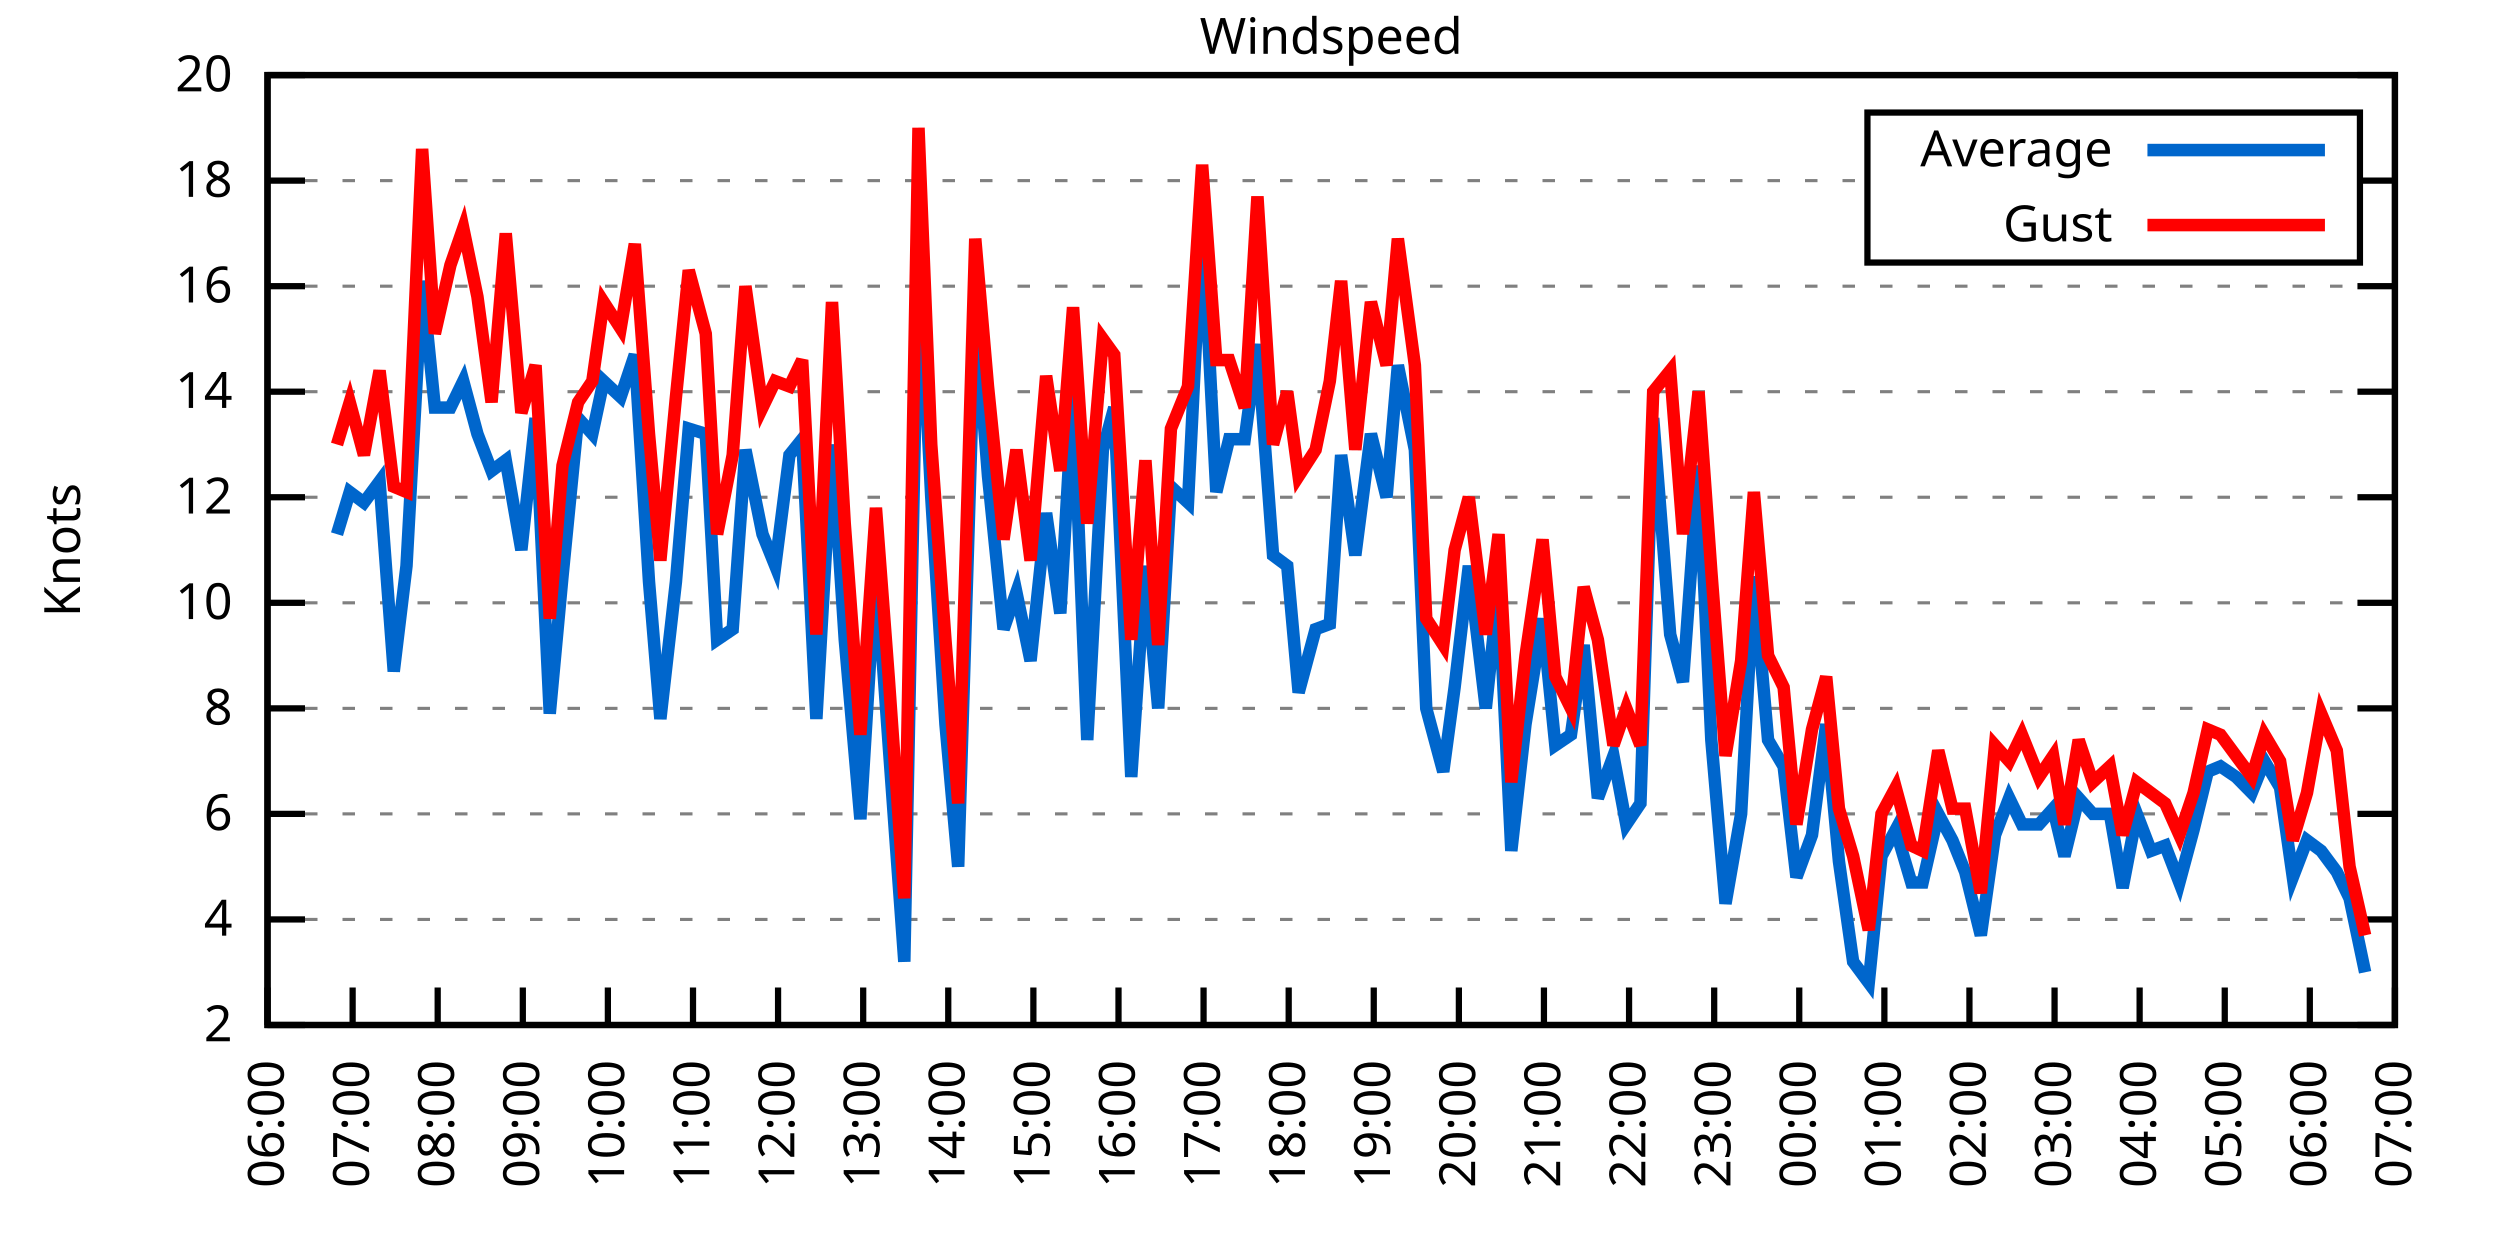
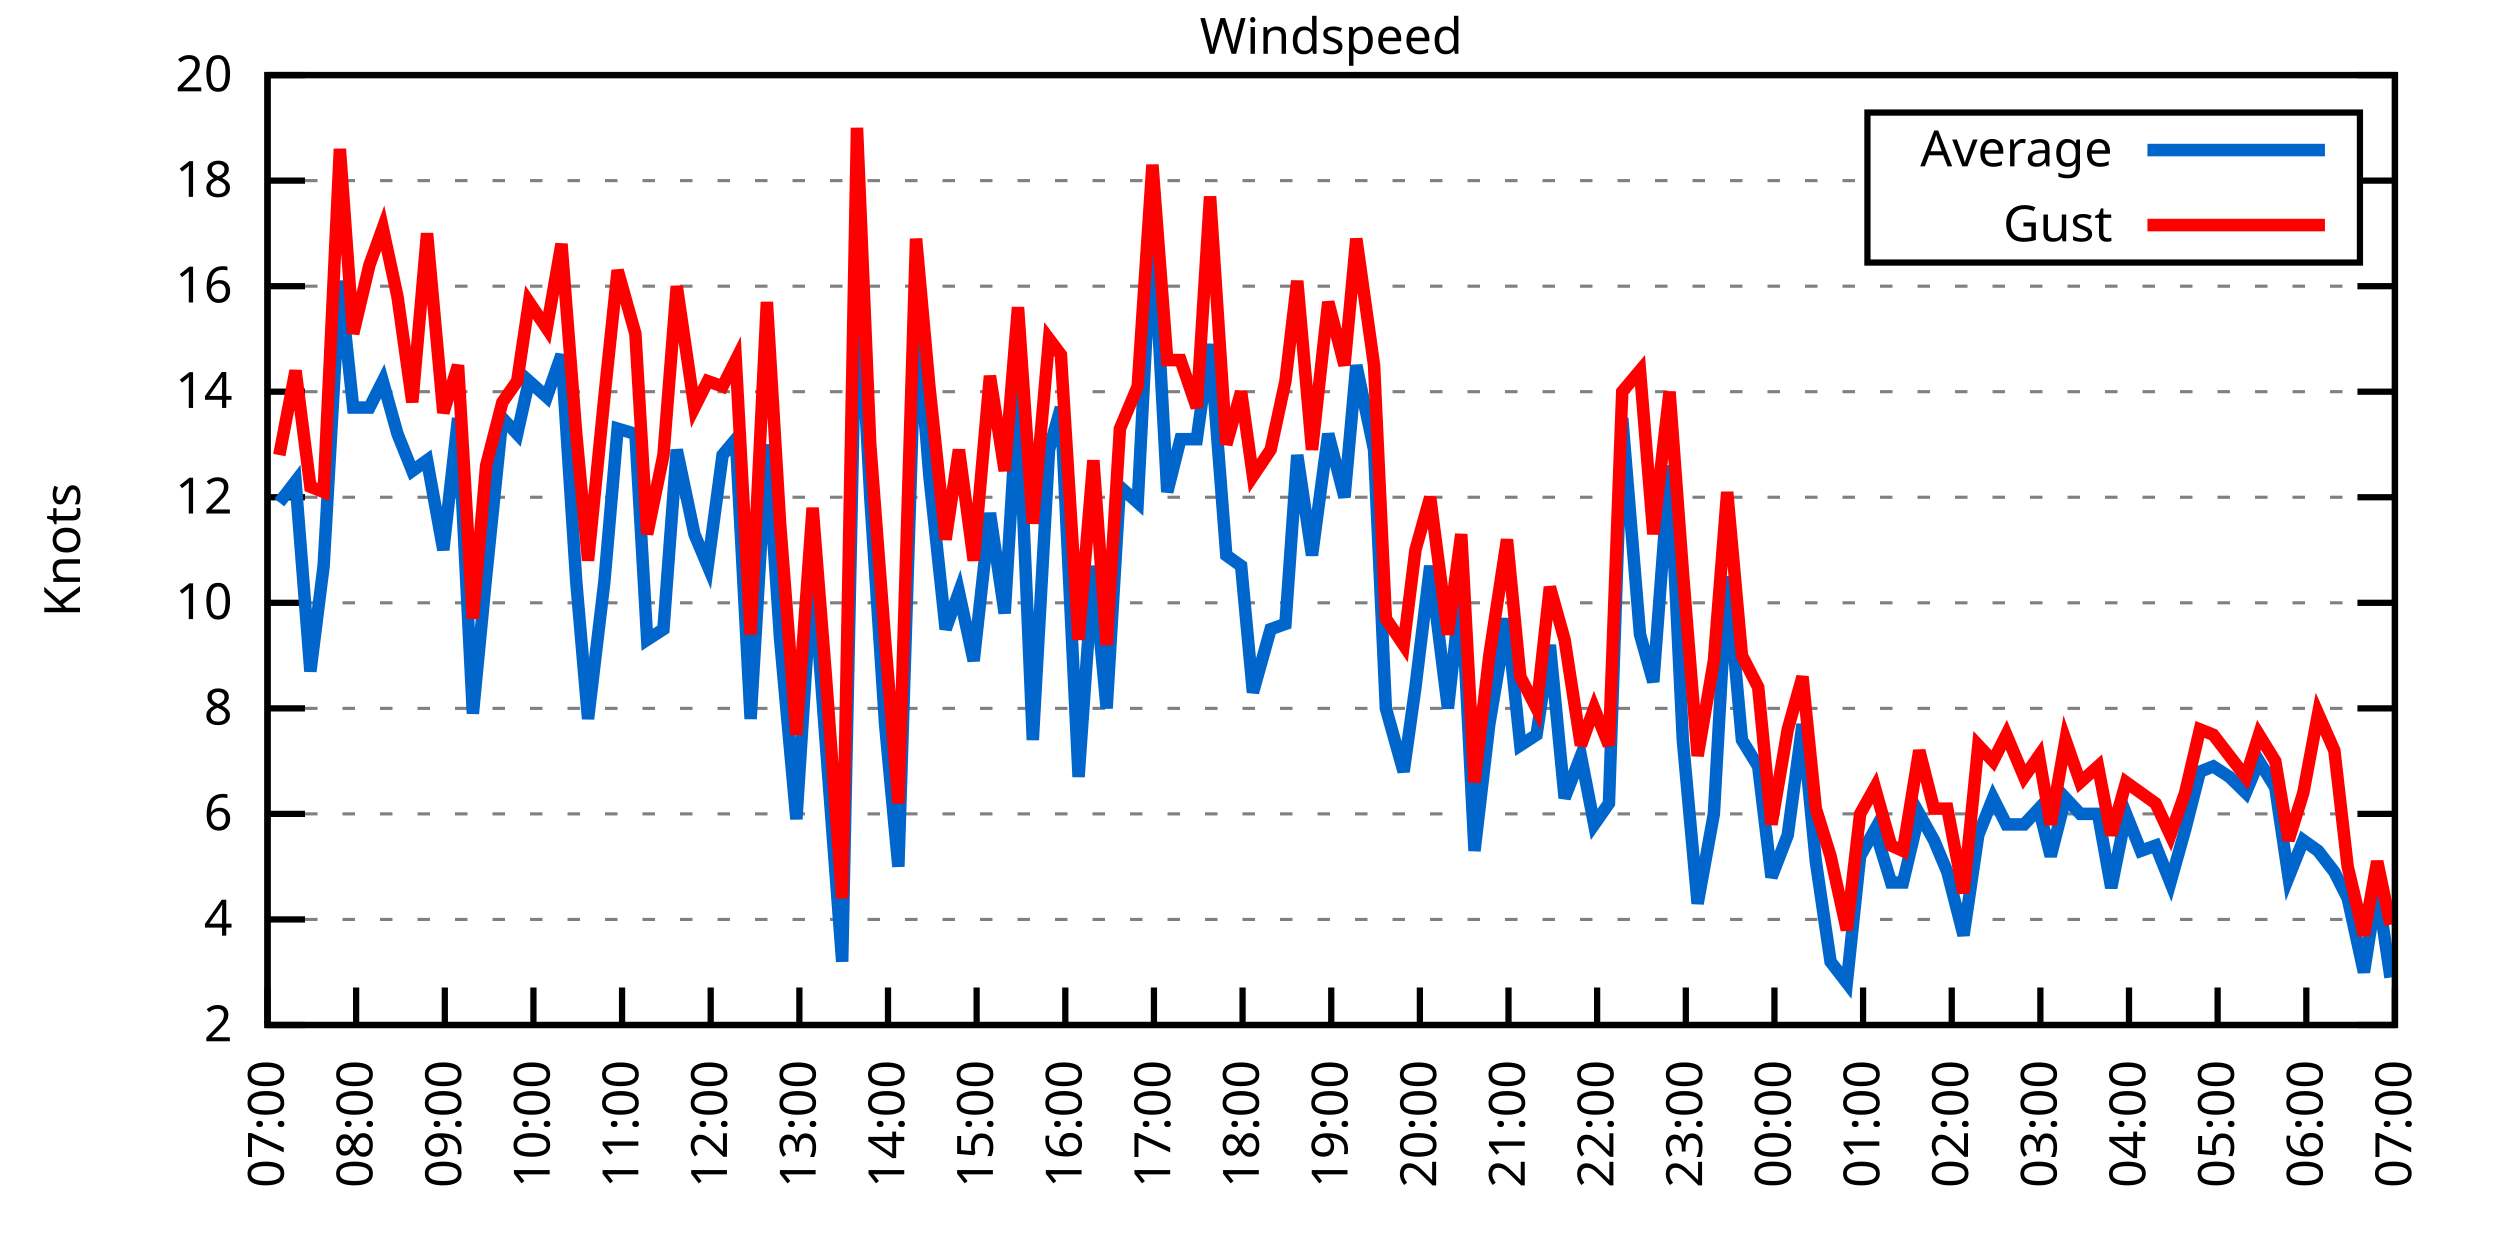
<svg xmlns="http://www.w3.org/2000/svg" xmlns:xlink="http://www.w3.org/1999/xlink" width="400" height="200" viewBox="0 0 400 200">
  <g id="gnuplot_canvas">
    <rect x="0" y="0" width="400" height="200" fill="none" />
    <defs>
      <circle id="gpDot" r="0.5" stroke-width="0.5" stroke="currentColor" />
      <path id="gpPt0" stroke-width="0.333" stroke="currentColor" d="M-1,0 h2 M0,-1 v2" />
      <path id="gpPt1" stroke-width="0.333" stroke="currentColor" d="M-1,-1 L1,1 M1,-1 L-1,1" />
      <path id="gpPt2" stroke-width="0.333" stroke="currentColor" d="M-1,0 L1,0 M0,-1 L0,1 M-1,-1 L1,1 M-1,1 L1,-1" />
      <rect id="gpPt3" stroke-width="0.333" stroke="currentColor" x="-1" y="-1" width="2" height="2" />
      <rect id="gpPt4" stroke-width="0.333" stroke="currentColor" fill="currentColor" x="-1" y="-1" width="2" height="2" />
      <circle id="gpPt5" stroke-width="0.333" stroke="currentColor" cx="0" cy="0" r="1" />
      <use xlink:href="#gpPt5" id="gpPt6" fill="currentColor" stroke="none" />
      <path id="gpPt7" stroke-width="0.333" stroke="currentColor" d="M0,-1.33 L-1.33,0.67 L1.33,0.67 z" />
      <use xlink:href="#gpPt7" id="gpPt8" fill="currentColor" stroke="none" />
      <use xlink:href="#gpPt7" id="gpPt9" stroke="currentColor" transform="rotate(180)" />
      <use xlink:href="#gpPt9" id="gpPt10" fill="currentColor" stroke="none" />
      <use xlink:href="#gpPt3" id="gpPt11" stroke="currentColor" transform="rotate(45)" />
      <use xlink:href="#gpPt11" id="gpPt12" fill="currentColor" stroke="none" />
      <path id="gpPt13" stroke-width="0.333" stroke="currentColor" d="M0,1.330 L1.265,0.411 L0.782,-1.067 L-0.782,-1.076 L-1.265,0.411 z" />
      <use xlink:href="#gpPt13" id="gpPt14" fill="currentColor" stroke="none" />
      <filter id="textbox" filterUnits="objectBoundingBox" x="0" y="0" height="1" width="1">
        <feFlood flood-color="white" flood-opacity="1" result="bgnd" />
        <feComposite in="SourceGraphic" in2="bgnd" operator="atop" />
      </filter>
      <filter id="greybox" filterUnits="objectBoundingBox" x="0" y="0" height="1" width="1">
        <feFlood flood-color="lightgrey" flood-opacity="1" result="grey" />
        <feComposite in="SourceGraphic" in2="grey" operator="atop" />
      </filter>
    </defs>
    <g fill="none" color="white" stroke="currentColor" stroke-width="1.00" stroke-linecap="butt" stroke-linejoin="miter">
</g>
    <g fill="none" color="black" stroke="currentColor" stroke-width="1.00" stroke-linecap="butt" stroke-linejoin="miter">
      <g stroke="none" shape-rendering="crispEdges">
        <polygon fill="rgb(255, 255, 255)" points="42.80,164.00 383.18,164.00 383.18,12.02 42.80,12.02 " />
      </g>
    </g>
    <g fill="none" color="black" stroke="currentColor" stroke-width="1.00" stroke-linecap="butt" stroke-linejoin="miter">
</g>
    <g fill="none" color="black" stroke="black" stroke-width="0.50" stroke-linecap="butt" stroke-linejoin="miter">
</g>
    <g fill="none" color="gray" stroke="currentColor" stroke-width="0.50" stroke-linecap="butt" stroke-linejoin="miter">
      <path stroke="gray" stroke-dasharray="2,4" class="gridline" d="M42.80,164.00 L383.19,164.00  " />
    </g>
    <g fill="none" color="gray" stroke="gray" stroke-width="1.00" stroke-linecap="butt" stroke-linejoin="miter">
</g>
    <g fill="none" color="black" stroke="currentColor" stroke-width="1.00" stroke-linecap="butt" stroke-linejoin="miter">
      <path stroke="black" d="M42.80,164.00 L48.80,164.00 M383.19,164.00 L377.19,164.00  " />
      <g transform="translate(37.20,166.60)" stroke="none" fill="black" font-family="Sans" font-size="8.00" text-anchor="end">
        <text>
          <tspan font-family="Sans"> 2</tspan>
        </text>
      </g>
    </g>
    <g fill="none" color="black" stroke="currentColor" stroke-width="1.00" stroke-linecap="butt" stroke-linejoin="miter">
</g>
    <g fill="none" color="black" stroke="black" stroke-width="0.50" stroke-linecap="butt" stroke-linejoin="miter">
</g>
    <g fill="none" color="gray" stroke="currentColor" stroke-width="0.50" stroke-linecap="butt" stroke-linejoin="miter">
      <path stroke="gray" stroke-dasharray="2,4" class="gridline" d="M42.80,147.11 L383.19,147.11  " />
    </g>
    <g fill="none" color="gray" stroke="gray" stroke-width="1.00" stroke-linecap="butt" stroke-linejoin="miter">
</g>
    <g fill="none" color="black" stroke="currentColor" stroke-width="1.00" stroke-linecap="butt" stroke-linejoin="miter">
      <path stroke="black" d="M42.80,147.11 L48.80,147.11 M383.19,147.11 L377.19,147.11  " />
      <g transform="translate(37.20,149.71)" stroke="none" fill="black" font-family="Sans" font-size="8.00" text-anchor="end">
        <text>
          <tspan font-family="Sans"> 4</tspan>
        </text>
      </g>
    </g>
    <g fill="none" color="black" stroke="currentColor" stroke-width="1.00" stroke-linecap="butt" stroke-linejoin="miter">
</g>
    <g fill="none" color="black" stroke="black" stroke-width="0.50" stroke-linecap="butt" stroke-linejoin="miter">
</g>
    <g fill="none" color="gray" stroke="currentColor" stroke-width="0.50" stroke-linecap="butt" stroke-linejoin="miter">
      <path stroke="gray" stroke-dasharray="2,4" class="gridline" d="M42.80,130.22 L383.19,130.22  " />
    </g>
    <g fill="none" color="gray" stroke="gray" stroke-width="1.00" stroke-linecap="butt" stroke-linejoin="miter">
</g>
    <g fill="none" color="black" stroke="currentColor" stroke-width="1.00" stroke-linecap="butt" stroke-linejoin="miter">
      <path stroke="black" d="M42.80,130.22 L48.80,130.22 M383.19,130.22 L377.19,130.22  " />
      <g transform="translate(37.20,132.82)" stroke="none" fill="black" font-family="Sans" font-size="8.00" text-anchor="end">
        <text>
          <tspan font-family="Sans"> 6</tspan>
        </text>
      </g>
    </g>
    <g fill="none" color="black" stroke="currentColor" stroke-width="1.00" stroke-linecap="butt" stroke-linejoin="miter">
</g>
    <g fill="none" color="black" stroke="black" stroke-width="0.50" stroke-linecap="butt" stroke-linejoin="miter">
</g>
    <g fill="none" color="gray" stroke="currentColor" stroke-width="0.50" stroke-linecap="butt" stroke-linejoin="miter">
      <path stroke="gray" stroke-dasharray="2,4" class="gridline" d="M42.80,113.34 L383.19,113.34  " />
    </g>
    <g fill="none" color="gray" stroke="gray" stroke-width="1.00" stroke-linecap="butt" stroke-linejoin="miter">
</g>
    <g fill="none" color="black" stroke="currentColor" stroke-width="1.00" stroke-linecap="butt" stroke-linejoin="miter">
      <path stroke="black" d="M42.80,113.34 L48.80,113.34 M383.19,113.34 L377.19,113.34  " />
      <g transform="translate(37.20,115.94)" stroke="none" fill="black" font-family="Sans" font-size="8.00" text-anchor="end">
        <text>
          <tspan font-family="Sans"> 8</tspan>
        </text>
      </g>
    </g>
    <g fill="none" color="black" stroke="currentColor" stroke-width="1.00" stroke-linecap="butt" stroke-linejoin="miter">
</g>
    <g fill="none" color="black" stroke="black" stroke-width="0.50" stroke-linecap="butt" stroke-linejoin="miter">
</g>
    <g fill="none" color="gray" stroke="currentColor" stroke-width="0.50" stroke-linecap="butt" stroke-linejoin="miter">
      <path stroke="gray" stroke-dasharray="2,4" class="gridline" d="M42.80,96.45 L383.19,96.45  " />
    </g>
    <g fill="none" color="gray" stroke="gray" stroke-width="1.00" stroke-linecap="butt" stroke-linejoin="miter">
</g>
    <g fill="none" color="black" stroke="currentColor" stroke-width="1.00" stroke-linecap="butt" stroke-linejoin="miter">
      <path stroke="black" d="M42.80,96.45 L48.80,96.45 M383.19,96.45 L377.19,96.45  " />
      <g transform="translate(37.20,99.05)" stroke="none" fill="black" font-family="Sans" font-size="8.00" text-anchor="end">
        <text>
          <tspan font-family="Sans"> 10</tspan>
        </text>
      </g>
    </g>
    <g fill="none" color="black" stroke="currentColor" stroke-width="1.00" stroke-linecap="butt" stroke-linejoin="miter">
</g>
    <g fill="none" color="black" stroke="black" stroke-width="0.50" stroke-linecap="butt" stroke-linejoin="miter">
</g>
    <g fill="none" color="gray" stroke="currentColor" stroke-width="0.50" stroke-linecap="butt" stroke-linejoin="miter">
      <path stroke="gray" stroke-dasharray="2,4" class="gridline" d="M42.80,79.56 L383.19,79.56  " />
    </g>
    <g fill="none" color="gray" stroke="gray" stroke-width="1.00" stroke-linecap="butt" stroke-linejoin="miter">
</g>
    <g fill="none" color="black" stroke="currentColor" stroke-width="1.00" stroke-linecap="butt" stroke-linejoin="miter">
      <path stroke="black" d="M42.80,79.56 L48.80,79.56 M383.19,79.56 L377.19,79.56  " />
      <g transform="translate(37.20,82.16)" stroke="none" fill="black" font-family="Sans" font-size="8.00" text-anchor="end">
        <text>
          <tspan font-family="Sans"> 12</tspan>
        </text>
      </g>
    </g>
    <g fill="none" color="black" stroke="currentColor" stroke-width="1.00" stroke-linecap="butt" stroke-linejoin="miter">
</g>
    <g fill="none" color="black" stroke="black" stroke-width="0.50" stroke-linecap="butt" stroke-linejoin="miter">
</g>
    <g fill="none" color="gray" stroke="currentColor" stroke-width="0.50" stroke-linecap="butt" stroke-linejoin="miter">
      <path stroke="gray" stroke-dasharray="2,4" class="gridline" d="M42.80,62.67 L383.19,62.67  " />
    </g>
    <g fill="none" color="gray" stroke="gray" stroke-width="1.00" stroke-linecap="butt" stroke-linejoin="miter">
</g>
    <g fill="none" color="black" stroke="currentColor" stroke-width="1.00" stroke-linecap="butt" stroke-linejoin="miter">
      <path stroke="black" d="M42.80,62.67 L48.80,62.67 M383.19,62.67 L377.19,62.67  " />
      <g transform="translate(37.20,65.27)" stroke="none" fill="black" font-family="Sans" font-size="8.00" text-anchor="end">
        <text>
          <tspan font-family="Sans"> 14</tspan>
        </text>
      </g>
    </g>
    <g fill="none" color="black" stroke="currentColor" stroke-width="1.00" stroke-linecap="butt" stroke-linejoin="miter">
</g>
    <g fill="none" color="black" stroke="black" stroke-width="0.50" stroke-linecap="butt" stroke-linejoin="miter">
</g>
    <g fill="none" color="gray" stroke="currentColor" stroke-width="0.50" stroke-linecap="butt" stroke-linejoin="miter">
      <path stroke="gray" stroke-dasharray="2,4" class="gridline" d="M42.80,45.79 L383.19,45.79  " />
    </g>
    <g fill="none" color="gray" stroke="gray" stroke-width="1.00" stroke-linecap="butt" stroke-linejoin="miter">
</g>
    <g fill="none" color="black" stroke="currentColor" stroke-width="1.00" stroke-linecap="butt" stroke-linejoin="miter">
      <path stroke="black" d="M42.80,45.79 L48.80,45.79 M383.19,45.79 L377.19,45.79  " />
      <g transform="translate(37.20,48.39)" stroke="none" fill="black" font-family="Sans" font-size="8.00" text-anchor="end">
        <text>
          <tspan font-family="Sans"> 16</tspan>
        </text>
      </g>
    </g>
    <g fill="none" color="black" stroke="currentColor" stroke-width="1.00" stroke-linecap="butt" stroke-linejoin="miter">
</g>
    <g fill="none" color="black" stroke="black" stroke-width="0.50" stroke-linecap="butt" stroke-linejoin="miter">
</g>
    <g fill="none" color="gray" stroke="currentColor" stroke-width="0.50" stroke-linecap="butt" stroke-linejoin="miter">
      <path stroke="gray" stroke-dasharray="2,4" class="gridline" d="M42.80,28.90 L298.79,28.90 M377.59,28.90 L383.19,28.90  " />
    </g>
    <g fill="none" color="gray" stroke="gray" stroke-width="1.00" stroke-linecap="butt" stroke-linejoin="miter">
</g>
    <g fill="none" color="black" stroke="currentColor" stroke-width="1.00" stroke-linecap="butt" stroke-linejoin="miter">
      <path stroke="black" d="M42.80,28.90 L48.80,28.90 M383.19,28.90 L377.19,28.90  " />
      <g transform="translate(37.20,31.50)" stroke="none" fill="black" font-family="Sans" font-size="8.00" text-anchor="end">
        <text>
          <tspan font-family="Sans"> 18</tspan>
        </text>
      </g>
    </g>
    <g fill="none" color="black" stroke="currentColor" stroke-width="1.00" stroke-linecap="butt" stroke-linejoin="miter">
</g>
    <g fill="none" color="black" stroke="black" stroke-width="0.50" stroke-linecap="butt" stroke-linejoin="miter">
</g>
    <g fill="none" color="gray" stroke="currentColor" stroke-width="0.50" stroke-linecap="butt" stroke-linejoin="miter">
      <path stroke="gray" stroke-dasharray="2,4" class="gridline" d="M42.80,12.01 L383.19,12.01  " />
    </g>
    <g fill="none" color="gray" stroke="gray" stroke-width="1.00" stroke-linecap="butt" stroke-linejoin="miter">
</g>
    <g fill="none" color="black" stroke="currentColor" stroke-width="1.00" stroke-linecap="butt" stroke-linejoin="miter">
      <path stroke="black" d="M42.80,12.01 L48.80,12.01 M383.19,12.01 L377.19,12.01  " />
      <g transform="translate(37.20,14.61)" stroke="none" fill="black" font-family="Sans" font-size="8.00" text-anchor="end">
        <text>
          <tspan font-family="Sans"> 20</tspan>
        </text>
      </g>
    </g>
    <g fill="none" color="black" stroke="currentColor" stroke-width="1.00" stroke-linecap="butt" stroke-linejoin="miter">
      <path stroke="black" d="M42.80,164.00 L42.80,158.00  " />
      <g transform="translate(45.40,169.60) rotate(270.00)" stroke="none" fill="black" font-family="Sans" font-size="8.00" text-anchor="end">
        <text>
-           <tspan font-family="Sans">06:00</tspan>
-         </text>
-       </g>
-     </g>
-     <g fill="none" color="black" stroke="currentColor" stroke-width="1.00" stroke-linecap="butt" stroke-linejoin="miter">
-       <path stroke="black" d="M56.42,164.00 L56.42,158.00  " />
-       <g transform="translate(59.02,169.60) rotate(270.00)" stroke="none" fill="black" font-family="Sans" font-size="8.00" text-anchor="end">
-         <text>
          <tspan font-family="Sans">07:00</tspan>
        </text>
      </g>
    </g>
    <g fill="none" color="black" stroke="currentColor" stroke-width="1.00" stroke-linecap="butt" stroke-linejoin="miter">
-       <path stroke="black" d="M70.03,164.00 L70.03,158.00  " />
-       <g transform="translate(72.63,169.60) rotate(270.00)" stroke="none" fill="black" font-family="Sans" font-size="8.00" text-anchor="end">
+       <path stroke="black" d="M56.98,164.00 L56.98,158.00  " />
+       <g transform="translate(59.58,169.60) rotate(270.00)" stroke="none" fill="black" font-family="Sans" font-size="8.00" text-anchor="end">
        <text>
          <tspan font-family="Sans">08:00</tspan>
        </text>
      </g>
    </g>
    <g fill="none" color="black" stroke="currentColor" stroke-width="1.00" stroke-linecap="butt" stroke-linejoin="miter">
-       <path stroke="black" d="M83.65,164.00 L83.65,158.00  " />
-       <g transform="translate(86.25,169.60) rotate(270.00)" stroke="none" fill="black" font-family="Sans" font-size="8.00" text-anchor="end">
+       <path stroke="black" d="M71.17,164.00 L71.17,158.00  " />
+       <g transform="translate(73.77,169.60) rotate(270.00)" stroke="none" fill="black" font-family="Sans" font-size="8.00" text-anchor="end">
        <text>
          <tspan font-family="Sans">09:00</tspan>
        </text>
      </g>
    </g>
    <g fill="none" color="black" stroke="currentColor" stroke-width="1.00" stroke-linecap="butt" stroke-linejoin="miter">
-       <path stroke="black" d="M97.26,164.00 L97.26,158.00  " />
-       <g transform="translate(99.86,169.60) rotate(270.00)" stroke="none" fill="black" font-family="Sans" font-size="8.00" text-anchor="end">
+       <path stroke="black" d="M85.35,164.00 L85.35,158.00  " />
+       <g transform="translate(87.95,169.60) rotate(270.00)" stroke="none" fill="black" font-family="Sans" font-size="8.00" text-anchor="end">
        <text>
          <tspan font-family="Sans">10:00</tspan>
        </text>
      </g>
    </g>
    <g fill="none" color="black" stroke="currentColor" stroke-width="1.00" stroke-linecap="butt" stroke-linejoin="miter">
-       <path stroke="black" d="M110.88,164.00 L110.88,158.00  " />
-       <g transform="translate(113.48,169.60) rotate(270.00)" stroke="none" fill="black" font-family="Sans" font-size="8.00" text-anchor="end">
+       <path stroke="black" d="M99.53,164.00 L99.53,158.00  " />
+       <g transform="translate(102.13,169.60) rotate(270.00)" stroke="none" fill="black" font-family="Sans" font-size="8.00" text-anchor="end">
        <text>
          <tspan font-family="Sans">11:00</tspan>
        </text>
      </g>
    </g>
    <g fill="none" color="black" stroke="currentColor" stroke-width="1.00" stroke-linecap="butt" stroke-linejoin="miter">
-       <path stroke="black" d="M124.49,164.00 L124.49,158.00  " />
-       <g transform="translate(127.09,169.60) rotate(270.00)" stroke="none" fill="black" font-family="Sans" font-size="8.00" text-anchor="end">
+       <path stroke="black" d="M113.71,164.00 L113.71,158.00  " />
+       <g transform="translate(116.31,169.60) rotate(270.00)" stroke="none" fill="black" font-family="Sans" font-size="8.00" text-anchor="end">
        <text>
          <tspan font-family="Sans">12:00</tspan>
        </text>
      </g>
    </g>
    <g fill="none" color="black" stroke="currentColor" stroke-width="1.00" stroke-linecap="butt" stroke-linejoin="miter">
-       <path stroke="black" d="M138.11,164.00 L138.11,158.00  " />
-       <g transform="translate(140.71,169.60) rotate(270.00)" stroke="none" fill="black" font-family="Sans" font-size="8.00" text-anchor="end">
+       <path stroke="black" d="M127.90,164.00 L127.90,158.00  " />
+       <g transform="translate(130.50,169.60) rotate(270.00)" stroke="none" fill="black" font-family="Sans" font-size="8.00" text-anchor="end">
        <text>
          <tspan font-family="Sans">13:00</tspan>
        </text>
      </g>
    </g>
    <g fill="none" color="black" stroke="currentColor" stroke-width="1.00" stroke-linecap="butt" stroke-linejoin="miter">
-       <path stroke="black" d="M151.72,164.00 L151.72,158.00  " />
-       <g transform="translate(154.32,169.60) rotate(270.00)" stroke="none" fill="black" font-family="Sans" font-size="8.00" text-anchor="end">
+       <path stroke="black" d="M142.08,164.00 L142.08,158.00  " />
+       <g transform="translate(144.68,169.60) rotate(270.00)" stroke="none" fill="black" font-family="Sans" font-size="8.00" text-anchor="end">
        <text>
          <tspan font-family="Sans">14:00</tspan>
        </text>
      </g>
    </g>
    <g fill="none" color="black" stroke="currentColor" stroke-width="1.00" stroke-linecap="butt" stroke-linejoin="miter">
-       <path stroke="black" d="M165.34,164.00 L165.34,158.00  " />
-       <g transform="translate(167.94,169.60) rotate(270.00)" stroke="none" fill="black" font-family="Sans" font-size="8.00" text-anchor="end">
+       <path stroke="black" d="M156.26,164.00 L156.26,158.00  " />
+       <g transform="translate(158.86,169.60) rotate(270.00)" stroke="none" fill="black" font-family="Sans" font-size="8.00" text-anchor="end">
        <text>
          <tspan font-family="Sans">15:00</tspan>
        </text>
      </g>
    </g>
    <g fill="none" color="black" stroke="currentColor" stroke-width="1.00" stroke-linecap="butt" stroke-linejoin="miter">
-       <path stroke="black" d="M178.96,164.00 L178.96,158.00  " />
-       <g transform="translate(181.56,169.60) rotate(270.00)" stroke="none" fill="black" font-family="Sans" font-size="8.00" text-anchor="end">
+       <path stroke="black" d="M170.45,164.00 L170.45,158.00  " />
+       <g transform="translate(173.05,169.60) rotate(270.00)" stroke="none" fill="black" font-family="Sans" font-size="8.00" text-anchor="end">
        <text>
          <tspan font-family="Sans">16:00</tspan>
        </text>
      </g>
    </g>
    <g fill="none" color="black" stroke="currentColor" stroke-width="1.00" stroke-linecap="butt" stroke-linejoin="miter">
-       <path stroke="black" d="M192.57,164.00 L192.57,158.00  " />
-       <g transform="translate(195.17,169.60) rotate(270.00)" stroke="none" fill="black" font-family="Sans" font-size="8.00" text-anchor="end">
+       <path stroke="black" d="M184.63,164.00 L184.63,158.00  " />
+       <g transform="translate(187.23,169.60) rotate(270.00)" stroke="none" fill="black" font-family="Sans" font-size="8.00" text-anchor="end">
        <text>
          <tspan font-family="Sans">17:00</tspan>
        </text>
      </g>
    </g>
    <g fill="none" color="black" stroke="currentColor" stroke-width="1.00" stroke-linecap="butt" stroke-linejoin="miter">
-       <path stroke="black" d="M206.19,164.00 L206.19,158.00  " />
-       <g transform="translate(208.79,169.60) rotate(270.00)" stroke="none" fill="black" font-family="Sans" font-size="8.00" text-anchor="end">
+       <path stroke="black" d="M198.81,164.00 L198.81,158.00  " />
+       <g transform="translate(201.41,169.60) rotate(270.00)" stroke="none" fill="black" font-family="Sans" font-size="8.00" text-anchor="end">
        <text>
          <tspan font-family="Sans">18:00</tspan>
        </text>
      </g>
    </g>
    <g fill="none" color="black" stroke="currentColor" stroke-width="1.00" stroke-linecap="butt" stroke-linejoin="miter">
-       <path stroke="black" d="M219.80,164.00 L219.80,158.00  " />
-       <g transform="translate(222.40,169.60) rotate(270.00)" stroke="none" fill="black" font-family="Sans" font-size="8.00" text-anchor="end">
+       <path stroke="black" d="M213.00,164.00 L213.00,158.00  " />
+       <g transform="translate(215.60,169.60) rotate(270.00)" stroke="none" fill="black" font-family="Sans" font-size="8.00" text-anchor="end">
        <text>
          <tspan font-family="Sans">19:00</tspan>
        </text>
      </g>
    </g>
    <g fill="none" color="black" stroke="currentColor" stroke-width="1.00" stroke-linecap="butt" stroke-linejoin="miter">
-       <path stroke="black" d="M233.42,164.00 L233.42,158.00  " />
-       <g transform="translate(236.02,169.60) rotate(270.00)" stroke="none" fill="black" font-family="Sans" font-size="8.00" text-anchor="end">
+       <path stroke="black" d="M227.18,164.00 L227.18,158.00  " />
+       <g transform="translate(229.78,169.60) rotate(270.00)" stroke="none" fill="black" font-family="Sans" font-size="8.00" text-anchor="end">
        <text>
          <tspan font-family="Sans">20:00</tspan>
        </text>
      </g>
    </g>
    <g fill="none" color="black" stroke="currentColor" stroke-width="1.00" stroke-linecap="butt" stroke-linejoin="miter">
-       <path stroke="black" d="M247.03,164.00 L247.03,158.00  " />
-       <g transform="translate(249.63,169.60) rotate(270.00)" stroke="none" fill="black" font-family="Sans" font-size="8.00" text-anchor="end">
+       <path stroke="black" d="M241.36,164.00 L241.36,158.00  " />
+       <g transform="translate(243.96,169.60) rotate(270.00)" stroke="none" fill="black" font-family="Sans" font-size="8.00" text-anchor="end">
        <text>
          <tspan font-family="Sans">21:00</tspan>
        </text>
      </g>
    </g>
    <g fill="none" color="black" stroke="currentColor" stroke-width="1.00" stroke-linecap="butt" stroke-linejoin="miter">
-       <path stroke="black" d="M260.65,164.00 L260.65,158.00  " />
-       <g transform="translate(263.25,169.60) rotate(270.00)" stroke="none" fill="black" font-family="Sans" font-size="8.00" text-anchor="end">
+       <path stroke="black" d="M255.54,164.00 L255.54,158.00  " />
+       <g transform="translate(258.14,169.60) rotate(270.00)" stroke="none" fill="black" font-family="Sans" font-size="8.00" text-anchor="end">
        <text>
          <tspan font-family="Sans">22:00</tspan>
        </text>
      </g>
    </g>
    <g fill="none" color="black" stroke="currentColor" stroke-width="1.00" stroke-linecap="butt" stroke-linejoin="miter">
-       <path stroke="black" d="M274.27,164.00 L274.27,158.00  " />
-       <g transform="translate(276.87,169.60) rotate(270.00)" stroke="none" fill="black" font-family="Sans" font-size="8.00" text-anchor="end">
+       <path stroke="black" d="M269.73,164.00 L269.73,158.00  " />
+       <g transform="translate(272.33,169.60) rotate(270.00)" stroke="none" fill="black" font-family="Sans" font-size="8.00" text-anchor="end">
        <text>
          <tspan font-family="Sans">23:00</tspan>
        </text>
      </g>
    </g>
    <g fill="none" color="black" stroke="currentColor" stroke-width="1.00" stroke-linecap="butt" stroke-linejoin="miter">
-       <path stroke="black" d="M287.88,164.00 L287.88,158.00  " />
-       <g transform="translate(290.48,169.60) rotate(270.00)" stroke="none" fill="black" font-family="Sans" font-size="8.00" text-anchor="end">
+       <path stroke="black" d="M283.91,164.00 L283.91,158.00  " />
+       <g transform="translate(286.51,169.60) rotate(270.00)" stroke="none" fill="black" font-family="Sans" font-size="8.00" text-anchor="end">
        <text>
          <tspan font-family="Sans">00:00</tspan>
        </text>
      </g>
    </g>
    <g fill="none" color="black" stroke="currentColor" stroke-width="1.00" stroke-linecap="butt" stroke-linejoin="miter">
-       <path stroke="black" d="M301.50,164.00 L301.50,158.00  " />
-       <g transform="translate(304.10,169.60) rotate(270.00)" stroke="none" fill="black" font-family="Sans" font-size="8.00" text-anchor="end">
+       <path stroke="black" d="M298.09,164.00 L298.09,158.00  " />
+       <g transform="translate(300.69,169.60) rotate(270.00)" stroke="none" fill="black" font-family="Sans" font-size="8.00" text-anchor="end">
        <text>
          <tspan font-family="Sans">01:00</tspan>
        </text>
      </g>
    </g>
    <g fill="none" color="black" stroke="currentColor" stroke-width="1.00" stroke-linecap="butt" stroke-linejoin="miter">
-       <path stroke="black" d="M315.11,164.00 L315.11,158.00  " />
-       <g transform="translate(317.71,169.60) rotate(270.00)" stroke="none" fill="black" font-family="Sans" font-size="8.00" text-anchor="end">
+       <path stroke="black" d="M312.28,164.00 L312.28,158.00  " />
+       <g transform="translate(314.88,169.60) rotate(270.00)" stroke="none" fill="black" font-family="Sans" font-size="8.00" text-anchor="end">
        <text>
          <tspan font-family="Sans">02:00</tspan>
        </text>
      </g>
    </g>
    <g fill="none" color="black" stroke="currentColor" stroke-width="1.00" stroke-linecap="butt" stroke-linejoin="miter">
-       <path stroke="black" d="M328.73,164.00 L328.73,158.00  " />
-       <g transform="translate(331.33,169.60) rotate(270.00)" stroke="none" fill="black" font-family="Sans" font-size="8.00" text-anchor="end">
+       <path stroke="black" d="M326.46,164.00 L326.46,158.00  " />
+       <g transform="translate(329.06,169.60) rotate(270.00)" stroke="none" fill="black" font-family="Sans" font-size="8.00" text-anchor="end">
        <text>
          <tspan font-family="Sans">03:00</tspan>
        </text>
      </g>
    </g>
    <g fill="none" color="black" stroke="currentColor" stroke-width="1.00" stroke-linecap="butt" stroke-linejoin="miter">
-       <path stroke="black" d="M342.34,164.00 L342.34,158.00  " />
-       <g transform="translate(344.94,169.60) rotate(270.00)" stroke="none" fill="black" font-family="Sans" font-size="8.00" text-anchor="end">
+       <path stroke="black" d="M340.64,164.00 L340.64,158.00  " />
+       <g transform="translate(343.24,169.60) rotate(270.00)" stroke="none" fill="black" font-family="Sans" font-size="8.00" text-anchor="end">
        <text>
          <tspan font-family="Sans">04:00</tspan>
        </text>
      </g>
    </g>
    <g fill="none" color="black" stroke="currentColor" stroke-width="1.00" stroke-linecap="butt" stroke-linejoin="miter">
-       <path stroke="black" d="M355.96,164.00 L355.96,158.00  " />
-       <g transform="translate(358.56,169.60) rotate(270.00)" stroke="none" fill="black" font-family="Sans" font-size="8.00" text-anchor="end">
+       <path stroke="black" d="M354.82,164.00 L354.82,158.00  " />
+       <g transform="translate(357.42,169.60) rotate(270.00)" stroke="none" fill="black" font-family="Sans" font-size="8.00" text-anchor="end">
        <text>
          <tspan font-family="Sans">05:00</tspan>
        </text>
      </g>
    </g>
    <g fill="none" color="black" stroke="currentColor" stroke-width="1.00" stroke-linecap="butt" stroke-linejoin="miter">
-       <path stroke="black" d="M369.57,164.00 L369.57,158.00  " />
-       <g transform="translate(372.17,169.60) rotate(270.00)" stroke="none" fill="black" font-family="Sans" font-size="8.00" text-anchor="end">
+       <path stroke="black" d="M369.01,164.00 L369.01,158.00  " />
+       <g transform="translate(371.61,169.60) rotate(270.00)" stroke="none" fill="black" font-family="Sans" font-size="8.00" text-anchor="end">
        <text>
          <tspan font-family="Sans">06:00</tspan>
        </text>
      </g>
    </g>
    <g fill="none" color="black" stroke="currentColor" stroke-width="1.00" stroke-linecap="butt" stroke-linejoin="miter">
      <path stroke="black" d="M383.19,164.00 L383.19,158.00  " />
      <g transform="translate(385.79,169.60) rotate(270.00)" stroke="none" fill="black" font-family="Sans" font-size="8.00" text-anchor="end">
        <text>
          <tspan font-family="Sans">07:00</tspan>
        </text>
      </g>
    </g>
    <g fill="none" color="black" stroke="currentColor" stroke-width="1.00" stroke-linecap="butt" stroke-linejoin="miter">
</g>
    <g fill="none" color="black" stroke="currentColor" stroke-width="1.00" stroke-linecap="butt" stroke-linejoin="miter">
      <path stroke="black" d="M42.80,12.01 L42.80,164.00 L383.19,164.00 L383.19,12.01 L42.80,12.01 Z  " />
    </g>
    <g fill="none" color="black" stroke="currentColor" stroke-width="1.00" stroke-linecap="butt" stroke-linejoin="miter">
</g>
    <g fill="none" color="black" stroke="currentColor" stroke-width="1.00" stroke-linecap="butt" stroke-linejoin="miter">
      <path stroke="black" d="M298.79,42.01 L298.79,18.01 L377.59,18.01 L377.59,42.01 L298.79,42.01 Z  " />
    </g>
    <g id="Windspeed_plot_1">
      <g fill="none" color="white" stroke="black" stroke-width="2.00" stroke-linecap="butt" stroke-linejoin="miter">
</g>
      <g fill="none" color="black" stroke="currentColor" stroke-width="2.00" stroke-linecap="butt" stroke-linejoin="miter">
        <g transform="translate(337.99,26.61)" stroke="none" fill="black" font-family="Sans" font-size="8.00" text-anchor="end">
          <text>
            <tspan font-family="Sans">Average</tspan>
          </text>
        </g>
      </g>
      <g fill="none" color="black" stroke="currentColor" stroke-width="2.00" stroke-linecap="butt" stroke-linejoin="miter">
-         <path stroke="rgb(  0, 102, 204)" d="M343.59,24.01 L371.99,24.01 M53.92,85.47 L55.96,78.72 L58.23,80.41 L60.73,77.03 L63.00,107.43 L65.04,90.54   L67.54,44.94 L69.58,65.21 L72.07,65.21 L74.12,60.98 L76.39,69.43 L78.65,75.34 L80.92,73.65 L83.42,88.00   L85.69,66.90 L87.96,114.18 L90.00,92.23 L92.50,66.90 L94.77,69.43 L96.58,60.98 L99.30,63.52 L101.57,56.76   L103.84,93.07 L105.66,115.03 L108.15,93.07 L110.20,68.58 L112.92,69.43 L114.74,102.36 L117.23,100.67 L119.27,71.96   L122.00,85.47 L124.04,90.54 L126.31,72.81 L128.35,70.27 L130.62,115.03 L133.12,71.12 L135.16,102.36 L137.66,131.07   L140.15,90.54 L142.19,119.25 L144.69,153.87 L146.96,39.87 L149.00,79.56 L151.27,115.87 L153.31,138.67 L156.04,50.01   L158.08,76.18 L160.57,100.67 L162.62,94.76 L164.89,105.74 L167.38,82.09 L169.65,98.14 L171.69,62.67 L173.96,118.40   L176.46,71.96 L178.28,65.21 L181.00,124.31 L183.27,90.54 L185.31,113.34 L187.35,77.87 L190.08,80.41 L192.34,34.81   L194.61,78.72 L196.66,70.27 L199.15,70.27 L201.19,55.07 L203.69,88.85 L205.96,90.54 L207.78,110.80 L210.50,100.67   L212.77,99.83 L214.58,72.81 L216.85,88.85 L219.35,69.43 L221.85,79.56 L223.66,58.45 L226.38,71.96 L228.20,113.34   L230.92,123.47 L232.74,109.96 L235.01,90.54 L237.73,113.34 L239.77,93.92 L241.81,136.14 L244.08,115.87 L246.81,98.98   L248.85,119.25 L251.35,117.56 L253.39,103.20 L255.66,127.69 L258.15,120.94 L260.20,131.91 L262.47,128.54 L264.51,66.90   L267.23,101.52 L269.27,109.11 L271.77,74.49 L273.81,118.40 L276.08,144.58 L278.58,130.22 L280.62,92.23 L282.89,118.40   L285.38,122.62 L287.43,140.36 L289.92,133.60 L292.19,115.87 L294.23,137.82 L296.50,153.87 L299.00,157.24 L301.04,136.98   L303.31,132.76 L305.81,141.20 L307.62,141.20 L310.12,130.22 L312.39,134.45 L314.43,139.51 L316.93,149.65 L319.20,133.60   L321.47,127.69 L323.51,131.91 L326.23,131.91 L328.50,129.38 L330.32,136.98 L332.59,127.69 L334.85,130.22 L337.58,130.22   L339.62,142.05 L341.89,130.22 L344.16,136.14 L346.43,135.29 L348.70,141.20 L350.97,132.76 L353.24,123.47 L355.28,122.62   L357.77,124.31 L360.27,126.85 L362.31,121.78 L364.81,126.00 L366.85,140.36 L369.12,134.45 L371.39,136.14 L373.89,139.51   L375.93,143.73 L378.42,155.56  " />
+         <path stroke="rgb(  0, 102, 204)" d="M343.59,24.01 L371.99,24.01 M44.69,80.41 L47.29,77.03 L49.66,107.43 L51.78,90.54 L54.38,44.94 L56.51,65.21   L59.11,65.21 L61.24,60.98 L63.60,69.43 L65.97,75.34 L68.33,73.65 L70.93,88.00 L73.29,66.90 L75.66,114.18   L77.78,92.23 L80.38,66.90 L82.75,69.43 L84.64,60.98 L87.48,63.52 L89.84,56.76 L92.20,93.07 L94.09,115.03   L96.70,93.07 L98.82,68.58 L101.66,69.43 L103.55,102.36 L106.15,100.67 L108.28,71.96 L111.11,85.47 L113.24,90.54   L115.61,72.81 L117.73,70.27 L120.10,115.03 L122.70,71.12 L124.82,102.36 L127.42,131.07 L130.02,90.54 L132.15,119.25   L134.75,153.87 L137.12,39.87 L139.24,79.56 L141.61,115.87 L143.74,138.67 L146.57,50.01 L148.70,76.18 L151.30,100.67   L153.43,94.76 L155.79,105.74 L158.39,82.09 L160.75,98.14 L162.88,62.67 L165.25,118.40 L167.85,71.96 L169.74,65.21   L172.57,124.31 L174.94,90.54 L177.06,113.34 L179.19,77.87 L182.03,80.41 L184.39,34.81 L186.76,78.72 L188.88,70.27   L191.48,70.27 L193.61,55.07 L196.21,88.85 L198.58,90.54 L200.47,110.80 L203.30,100.67 L205.67,99.83 L207.56,72.81   L209.92,88.85 L212.52,69.43 L215.12,79.56 L217.01,58.45 L219.85,71.96 L221.74,113.34 L224.58,123.47 L226.47,109.96   L228.83,90.54 L231.67,113.34 L233.80,93.92 L235.92,136.14 L238.29,115.87 L241.12,98.98 L243.25,119.25 L245.85,117.56   L247.98,103.20 L250.34,127.69 L252.94,120.94 L255.07,131.91 L257.43,128.54 L259.56,66.90 L262.40,101.52 L264.53,109.11   L267.13,74.49 L269.25,118.40 L271.62,144.58 L274.22,130.22 L276.35,92.23 L278.71,118.40 L281.31,122.62 L283.44,140.36   L286.04,133.60 L288.40,115.87 L290.53,137.82 L292.89,153.87 L295.49,157.24 L297.62,136.98 L299.98,132.76 L302.58,141.20   L304.47,141.20 L307.08,130.22 L309.44,134.45 L311.57,139.51 L314.17,149.65 L316.53,133.60 L318.89,127.69 L321.02,131.91   L323.86,131.91 L326.22,129.38 L328.11,136.98 L330.48,127.69 L332.84,130.22 L335.68,130.22 L337.80,142.05 L340.17,130.22   L342.53,136.14 L344.90,135.29 L347.26,141.20 L349.62,132.76 L351.99,123.47 L354.12,122.62 L356.72,124.31 L359.32,126.85   L361.44,121.78 L364.04,126.00 L366.17,140.36 L368.53,134.45 L370.90,136.14 L373.50,139.51 L375.63,143.73 L378.23,155.56   L380.35,142.05 L382.48,156.40  " />
      </g>
    </g>
    <g id="Windspeed_plot_2">
      <g fill="none" color="black" stroke="currentColor" stroke-width="2.00" stroke-linecap="butt" stroke-linejoin="miter">
        <g transform="translate(337.99,38.61)" stroke="none" fill="black" font-family="Sans" font-size="8.00" text-anchor="end">
          <text>
            <tspan font-family="Sans">Gust</tspan>
          </text>
        </g>
      </g>
      <g fill="none" color="black" stroke="currentColor" stroke-width="2.00" stroke-linecap="butt" stroke-linejoin="miter">
-         <path stroke="rgb(255,   0,   0)" d="M343.59,36.01 L371.99,36.01 M53.92,71.12 L55.96,64.36 L58.23,72.81 L60.73,59.30 L63.00,77.87 L65.04,78.72   L67.54,23.83 L69.58,53.39 L72.07,42.41 L74.12,36.50 L76.39,47.47 L78.65,64.36 L80.92,37.34 L83.42,66.05   L85.69,58.45 L87.96,98.98 L90.00,74.49 L92.50,64.36 L94.77,60.98 L96.58,48.32 L99.30,52.54 L101.57,39.03   L103.84,69.43 L105.66,89.69 L108.15,63.52 L110.20,43.25 L112.92,53.39 L114.74,85.47 L117.23,72.81 L119.27,45.79   L122.00,65.21 L124.04,60.98 L126.31,61.83 L128.35,57.61 L130.62,101.52 L133.12,48.32 L135.16,83.78 L137.66,117.56   L140.15,81.25 L142.19,108.27 L144.69,143.73 L146.96,20.45 L149.00,71.12 L151.27,102.36 L153.31,128.54 L156.04,38.19   L158.08,61.83 L160.57,86.32 L162.62,71.96 L164.89,89.69 L167.38,60.14 L169.65,75.34 L171.69,49.16 L173.96,83.78   L176.46,54.23 L178.28,56.76 L181.00,102.36 L183.27,73.65 L185.31,103.20 L187.35,68.58 L190.08,61.83 L192.34,26.36   L194.61,57.61 L196.66,57.61 L199.15,65.21 L201.19,31.43 L203.69,71.12 L205.96,62.67 L207.78,76.18 L210.50,71.96   L212.77,60.98 L214.58,44.94 L216.85,71.96 L219.35,48.32 L221.85,58.45 L223.66,38.19 L226.38,58.45 L228.20,98.98   L230.92,103.20 L232.74,88.00 L235.01,79.56 L237.73,101.52 L239.77,85.47 L241.81,125.16 L244.08,104.89 L246.81,86.32   L248.85,108.27 L251.35,113.34 L253.39,93.92 L255.66,102.36 L258.15,119.25 L260.20,113.34 L262.47,119.25 L264.51,62.67   L267.23,59.30 L269.27,85.47 L271.77,62.67 L273.81,91.38 L276.08,120.94 L278.58,105.74 L280.62,78.72 L282.89,104.89   L285.38,109.96 L287.43,131.91 L289.92,116.71 L292.19,108.27 L294.23,129.38 L296.50,136.98 L299.00,148.80 L301.04,130.22   L303.31,126.00 L305.81,135.29 L307.62,136.14 L310.12,120.09 L312.39,129.38 L314.43,129.38 L316.93,142.89 L319.20,119.25   L321.47,121.78 L323.51,117.56 L326.23,124.31 L328.50,120.94 L330.32,131.91 L332.59,118.40 L334.85,125.16 L337.58,122.62   L339.62,133.60 L341.89,125.16 L344.16,126.85 L346.43,128.54 L348.70,133.60 L350.97,126.85 L353.24,116.71 L355.28,117.56   L357.77,120.94 L360.27,124.31 L362.31,117.56 L364.81,121.78 L366.85,134.45 L369.12,126.85 L371.39,114.18 L373.89,120.09   L375.93,138.67 L378.42,149.65  " />
+         <path stroke="rgb(255,   0,   0)" d="M343.59,36.01 L371.99,36.01 M44.69,72.81 L47.29,59.30 L49.66,77.87 L51.78,78.72 L54.38,23.83 L56.51,53.39   L59.11,42.41 L61.24,36.50 L63.60,47.47 L65.97,64.36 L68.33,37.34 L70.93,66.05 L73.29,58.45 L75.66,98.98   L77.78,74.49 L80.38,64.36 L82.75,60.98 L84.64,48.32 L87.48,52.54 L89.84,39.03 L92.20,69.43 L94.09,89.69   L96.70,63.52 L98.82,43.25 L101.66,53.39 L103.55,85.47 L106.15,72.81 L108.28,45.79 L111.11,65.21 L113.24,60.98   L115.61,61.83 L117.73,57.61 L120.10,101.52 L122.70,48.32 L124.82,83.78 L127.42,117.56 L130.02,81.25 L132.15,108.27   L134.75,143.73 L137.12,20.45 L139.24,71.12 L141.61,102.36 L143.74,128.54 L146.57,38.19 L148.70,61.83 L151.30,86.32   L153.43,71.96 L155.79,89.69 L158.39,60.14 L160.75,75.34 L162.88,49.16 L165.25,83.78 L167.85,54.23 L169.74,56.76   L172.57,102.36 L174.94,73.65 L177.06,103.20 L179.19,68.58 L182.03,61.83 L184.39,26.36 L186.76,57.61 L188.88,57.61   L191.48,65.21 L193.61,31.43 L196.21,71.12 L198.58,62.67 L200.47,76.18 L203.30,71.96 L205.67,60.98 L207.56,44.94   L209.92,71.96 L212.52,48.32 L215.12,58.45 L217.01,38.19 L219.85,58.45 L221.74,98.98 L224.58,103.20 L226.47,88.00   L228.83,79.56 L231.67,101.52 L233.80,85.47 L235.92,125.16 L238.29,104.89 L241.12,86.32 L243.25,108.27 L245.85,113.34   L247.98,93.92 L250.34,102.36 L252.94,119.25 L255.07,113.34 L257.43,119.25 L259.56,62.67 L262.40,59.30 L264.53,85.47   L267.13,62.67 L269.25,91.38 L271.62,120.94 L274.22,105.74 L276.35,78.72 L278.71,104.89 L281.31,109.96 L283.44,131.91   L286.04,116.71 L288.40,108.27 L290.53,129.38 L292.89,136.98 L295.49,148.80 L297.62,130.22 L299.98,126.00 L302.58,135.29   L304.47,136.14 L307.08,120.09 L309.44,129.38 L311.57,129.38 L314.17,142.89 L316.53,119.25 L318.89,121.78 L321.02,117.56   L323.86,124.31 L326.22,120.94 L328.11,131.91 L330.48,118.40 L332.84,125.16 L335.68,122.62 L337.80,133.60 L340.17,125.16   L342.53,126.85 L344.90,128.54 L347.26,133.60 L349.62,126.85 L351.99,116.71 L354.12,117.56 L356.72,120.94 L359.32,124.31   L361.44,117.56 L364.04,121.78 L366.17,134.45 L368.53,126.85 L370.90,114.18 L373.50,120.09 L375.63,138.67 L378.23,149.65   L380.35,137.82 L382.48,147.96  " />
      </g>
    </g>
    <g fill="none" color="black" stroke="currentColor" stroke-width="2.00" stroke-linecap="butt" stroke-linejoin="miter">
</g>
    <g fill="none" color="black" stroke="black" stroke-width="1.00" stroke-linecap="butt" stroke-linejoin="miter">
</g>
    <g fill="none" color="black" stroke="currentColor" stroke-width="1.00" stroke-linecap="butt" stroke-linejoin="miter">
      <path stroke="black" d="M42.80,12.01 L42.80,164.00 L383.19,164.00 L383.19,12.01 L42.80,12.01 Z  " />
      <g transform="translate(12.80,88.01) rotate(270.00)" stroke="none" fill="black" font-family="Sans" font-size="8.00" text-anchor="middle">
        <text>
          <tspan font-family="Sans">Knots</tspan>
        </text>
      </g>
    </g>
    <g fill="none" color="black" stroke="currentColor" stroke-width="1.00" stroke-linecap="butt" stroke-linejoin="miter">
</g>
    <g fill="none" color="black" stroke="currentColor" stroke-width="1.00" stroke-linecap="butt" stroke-linejoin="miter">
      <g transform="translate(212.99,8.61)" stroke="none" fill="black" font-family="Sans" font-size="8.00" text-anchor="middle">
        <text>
          <tspan font-family="Sans">Windspeed</tspan>
        </text>
      </g>
    </g>
    <g fill="none" color="black" stroke="currentColor" stroke-width="1.00" stroke-linecap="butt" stroke-linejoin="miter">
</g>
  </g>
</svg>
